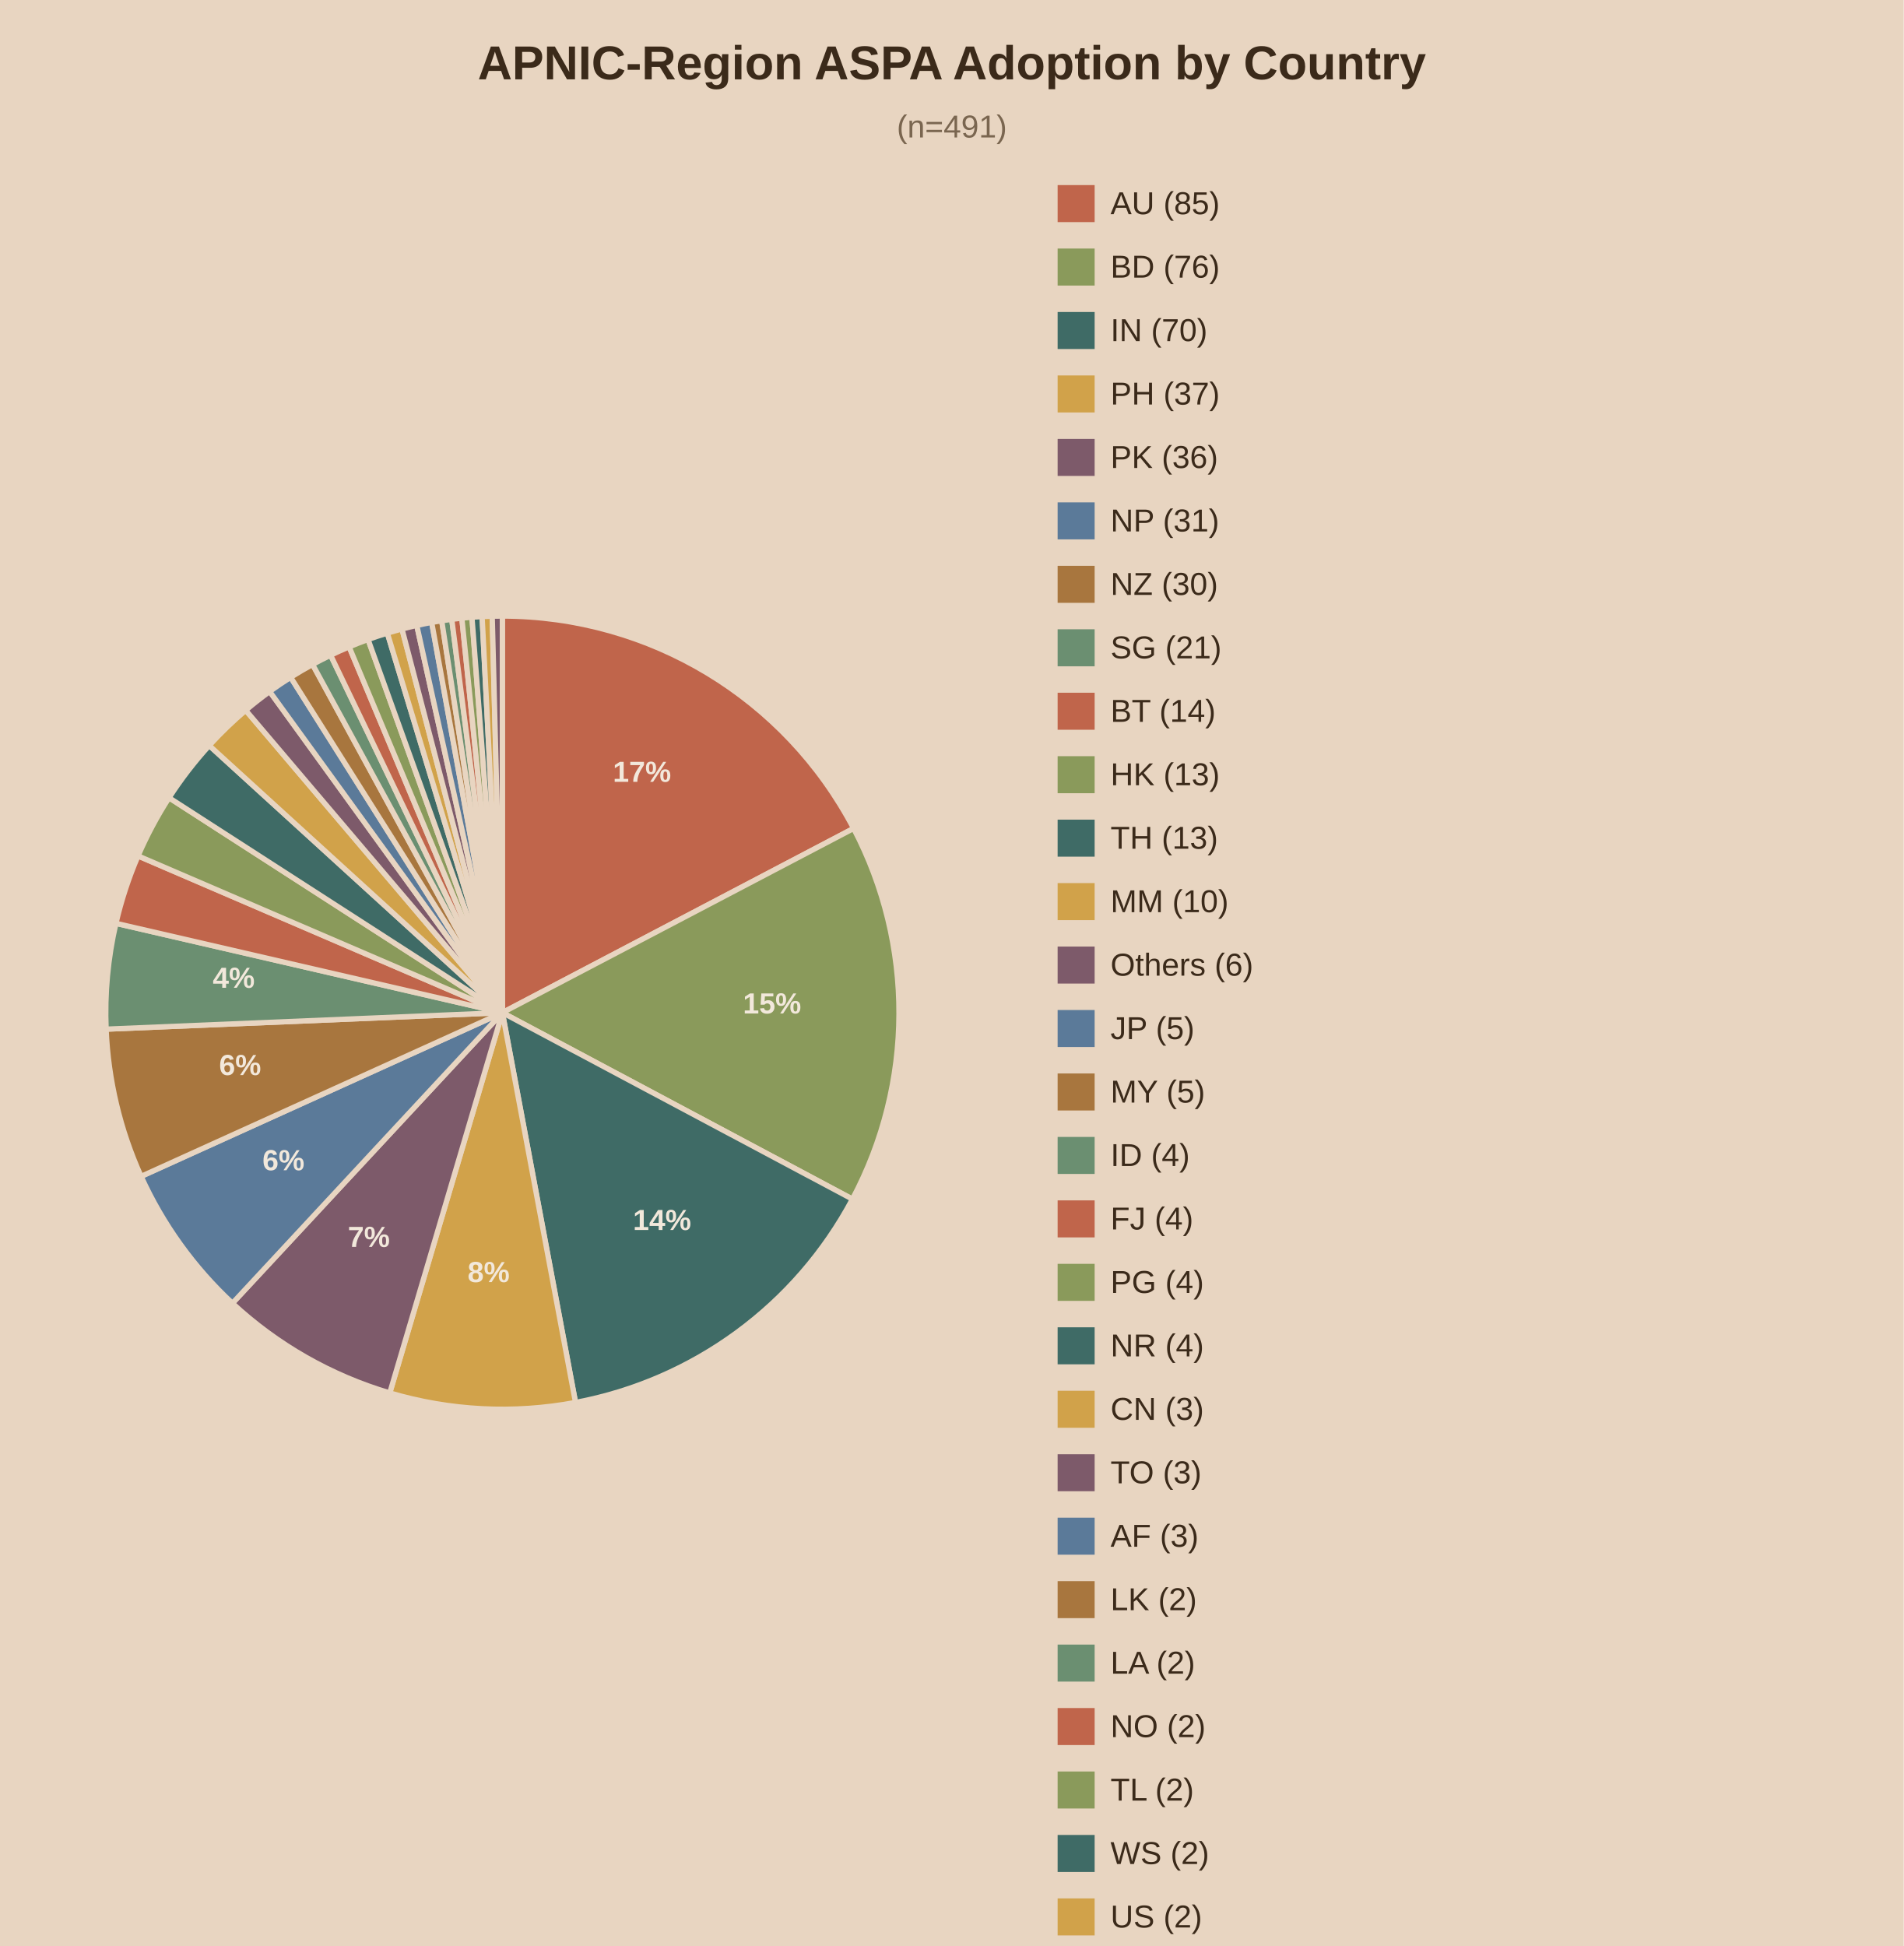
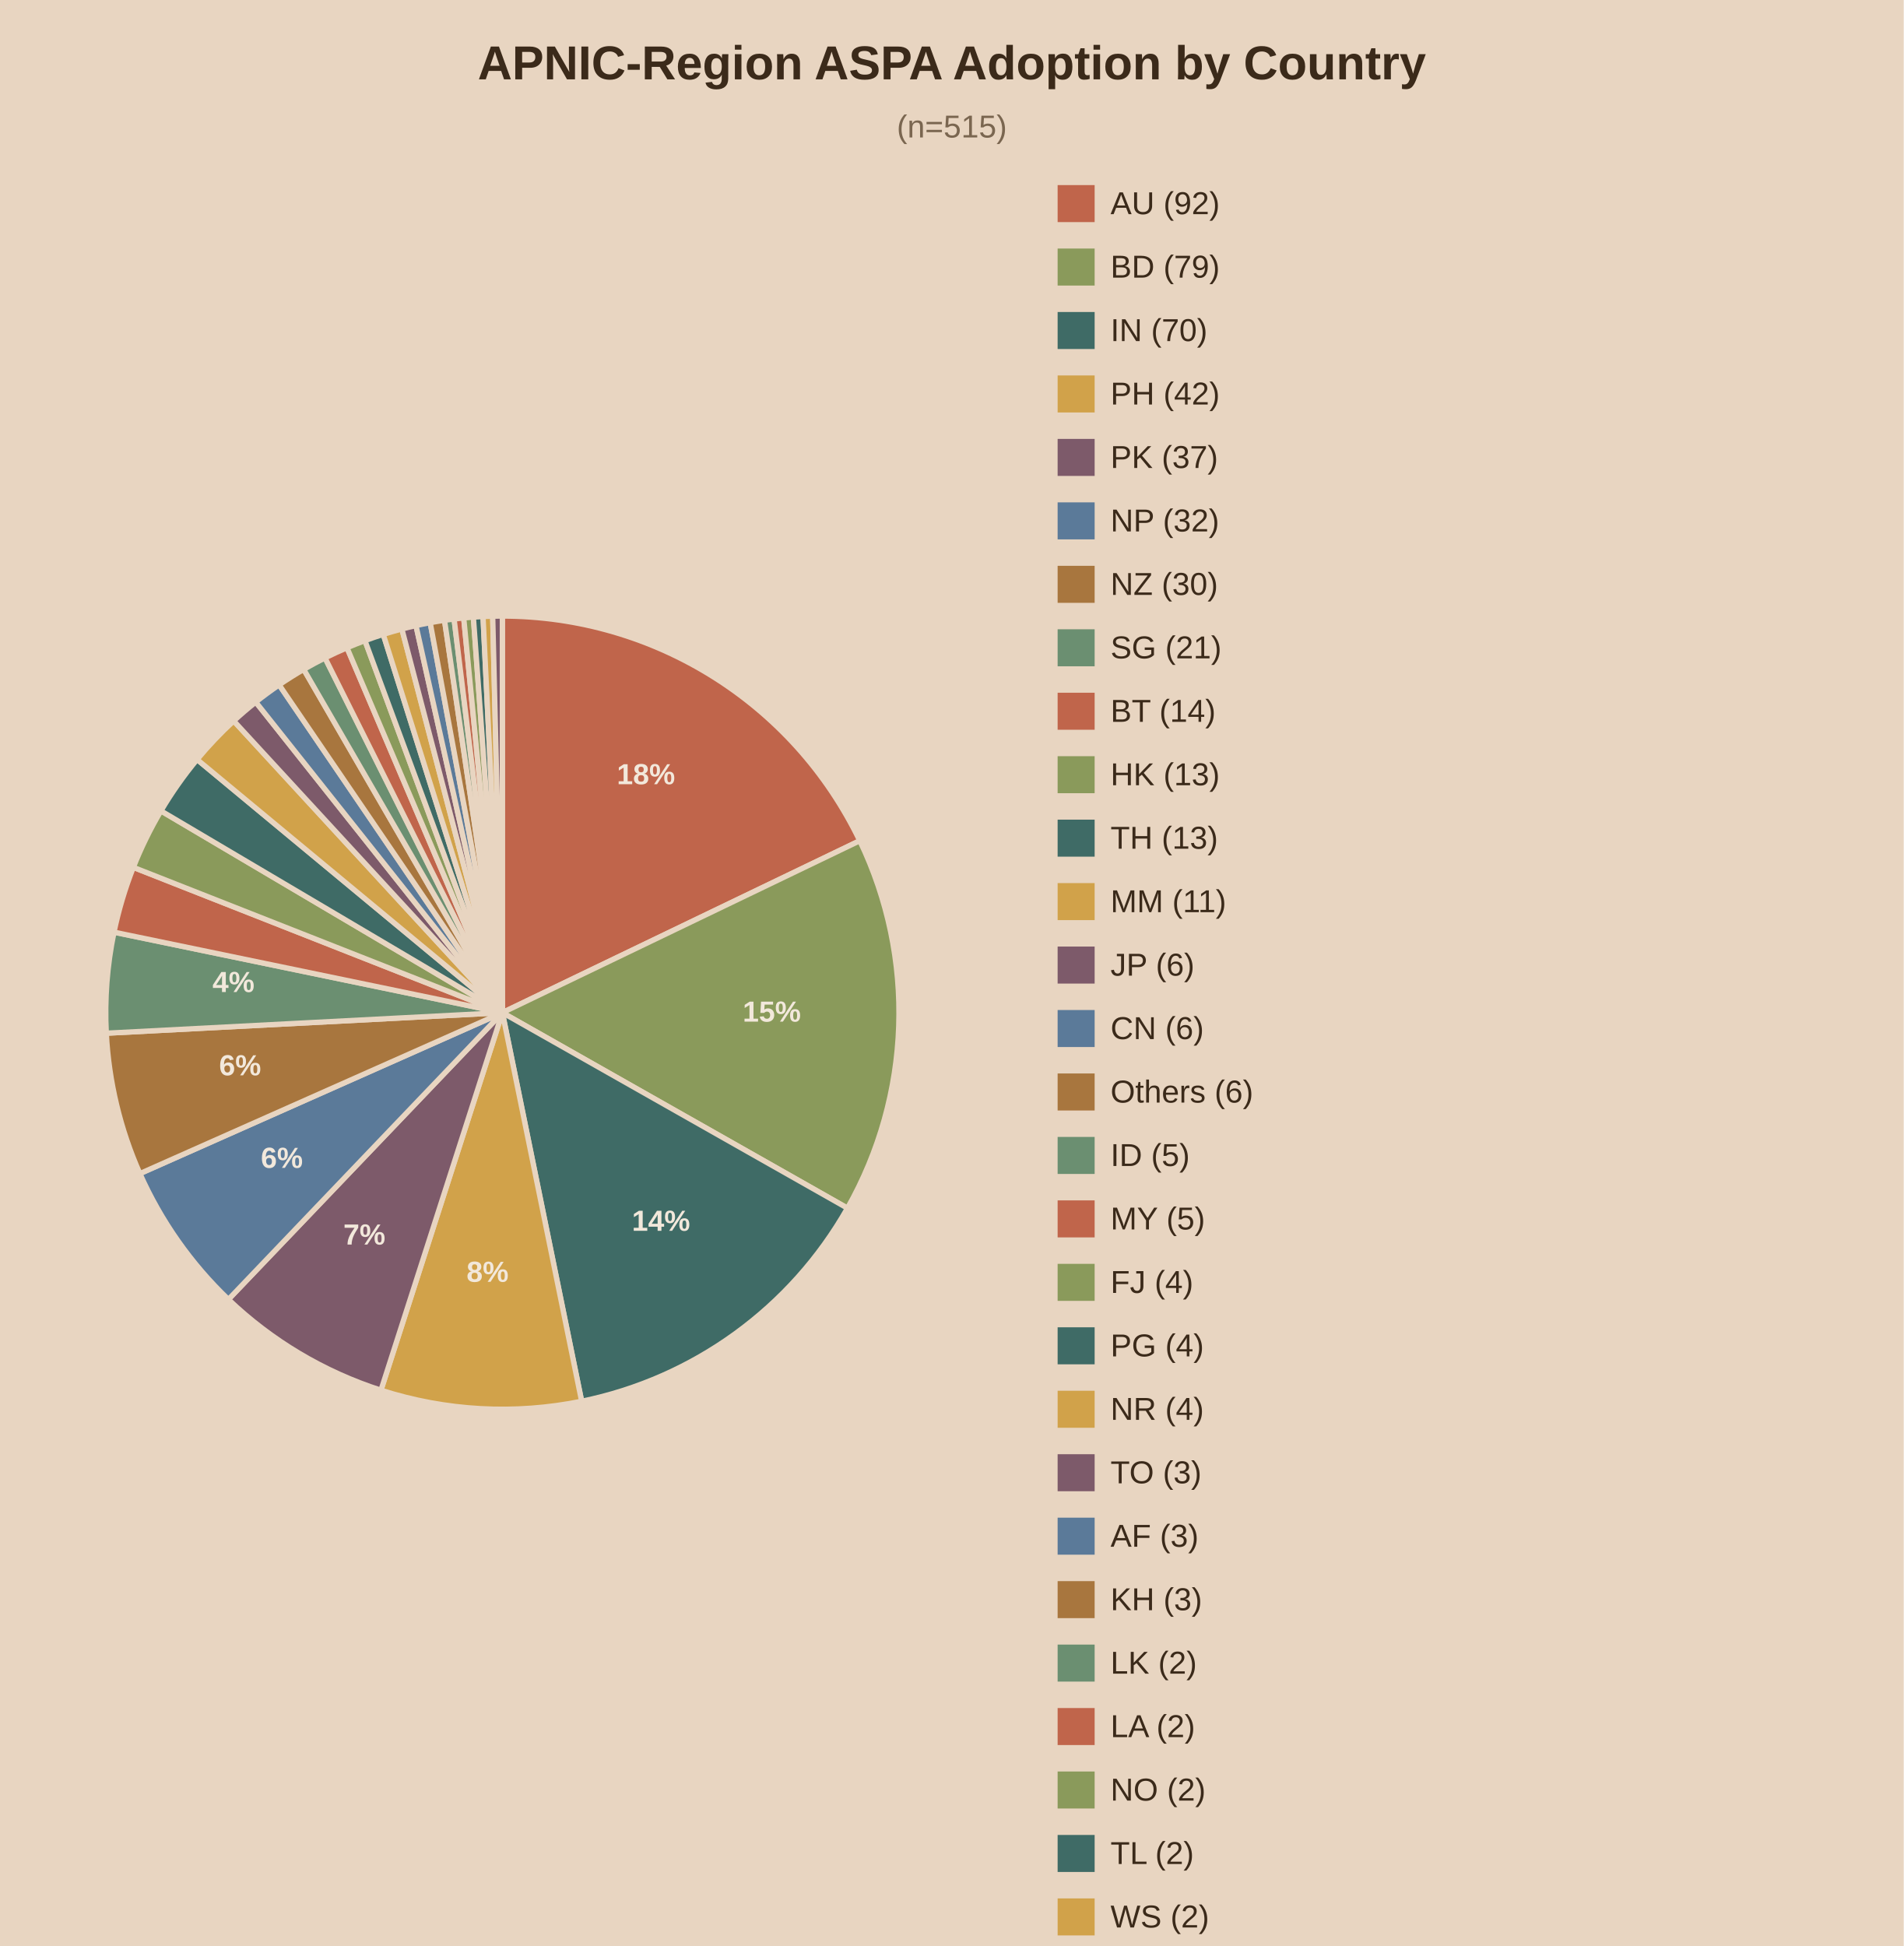
<svg xmlns="http://www.w3.org/2000/svg" viewBox="0 0 720 736">
  <rect width="720" height="736" fill="#e8d5c1" />
  <text x="360.0" y="30" text-anchor="middle" font-family="Arial" font-size="18" font-weight="bold" fill="#3b2a1a">APNIC-Region ASPA Adoption by Country</text>
-   <text x="360.0" y="52" text-anchor="middle" font-family="Arial" font-size="12" fill="#7a6650">(n=491)</text>
-   <path d="M190,383.0 L190.00,233.00 A150,150 0 0,1 322.84,313.32 Z" fill="#c0654b" stroke="#e8d5c1" stroke-width="2" />
-   <text x="242.8" y="295.7" text-anchor="middle" font-family="Arial" font-size="11" font-weight="bold" fill="#f2e8db">17%</text>
-   <path d="M190,383.0 L322.84,313.32 A150,150 0 0,1 322.39,453.52 Z" fill="#8a9a5b" stroke="#e8d5c1" stroke-width="2" />
-   <text x="292.0" y="383.3" text-anchor="middle" font-family="Arial" font-size="11" font-weight="bold" fill="#f2e8db">15%</text>
-   <path d="M190,383.0 L322.39,453.52 A150,150 0 0,1 217.67,530.43 Z" fill="#3f6b66" stroke="#e8d5c1" stroke-width="2" />
-   <text x="250.4" y="465.2" text-anchor="middle" font-family="Arial" font-size="11" font-weight="bold" fill="#f2e8db">14%</text>
-   <path d="M190,383.0 L217.67,530.43 A150,150 0 0,1 147.41,526.83 Z" fill="#d1a24a" stroke="#e8d5c1" stroke-width="2" />
-   <text x="184.8" y="484.9" text-anchor="middle" font-family="Arial" font-size="11" font-weight="bold" fill="#f2e8db">8%</text>
-   <path d="M190,383.0 L147.41,526.83 A150,150 0 0,1 87.91,492.90 Z" fill="#7d5a6a" stroke="#e8d5c1" stroke-width="2" />
-   <text x="139.5" y="471.6" text-anchor="middle" font-family="Arial" font-size="11" font-weight="bold" fill="#f2e8db">7%</text>
-   <path d="M190,383.0 L87.91,492.90 A150,150 0 0,1 53.37,444.92 Z" fill="#5b7a99" stroke="#e8d5c1" stroke-width="2" />
-   <text x="107.2" y="442.6" text-anchor="middle" font-family="Arial" font-size="11" font-weight="bold" fill="#f2e8db">6%</text>
-   <path d="M190,383.0 L53.37,444.92 A150,150 0 0,1 40.13,389.24 Z" fill="#a8763e" stroke="#e8d5c1" stroke-width="2" />
-   <text x="90.8" y="406.6" text-anchor="middle" font-family="Arial" font-size="11" font-weight="bold" fill="#f2e8db">6%</text>
-   <path d="M190,383.0 L40.13,389.24 A150,150 0 0,1 43.85,349.22 Z" fill="#6b8f71" stroke="#e8d5c1" stroke-width="2" />
-   <text x="88.4" y="373.6" text-anchor="middle" font-family="Arial" font-size="11" font-weight="bold" fill="#f2e8db">4%</text>
-   <path d="M190,383.0 L43.85,349.22 A150,150 0 0,1 52.21,323.72 Z" fill="#c0654b" stroke="#e8d5c1" stroke-width="2" />
-   <path d="M190,383.0 L52.21,323.72 A150,150 0 0,1 63.93,301.72 Z" fill="#8a9a5b" stroke="#e8d5c1" stroke-width="2" />
-   <path d="M190,383.0 L63.93,301.72 A150,150 0 0,1 79.13,281.97 Z" fill="#3f6b66" stroke="#e8d5c1" stroke-width="2" />
-   <path d="M190,383.0 L79.13,281.97 A150,150 0 0,1 92.93,268.64 Z" fill="#d1a24a" stroke="#e8d5c1" stroke-width="2" />
-   <path d="M190,383.0 L92.93,268.64 A150,150 0 0,1 101.99,261.53 Z" fill="#7d5a6a" stroke="#e8d5c1" stroke-width="2" />
-   <path d="M190,383.0 L101.99,261.53 A150,150 0 0,1 109.93,256.16 Z" fill="#5b7a99" stroke="#e8d5c1" stroke-width="2" />
-   <path d="M190,383.0 L109.93,256.16 A150,150 0 0,1 118.21,251.30 Z" fill="#a8763e" stroke="#e8d5c1" stroke-width="2" />
-   <path d="M190,383.0 L118.21,251.30 A150,150 0 0,1 125.04,247.80 Z" fill="#6b8f71" stroke="#e8d5c1" stroke-width="2" />
-   <path d="M190,383.0 L125.04,247.80 A150,150 0 0,1 132.04,244.65 Z" fill="#c0654b" stroke="#e8d5c1" stroke-width="2" />
-   <path d="M190,383.0 L132.04,244.65 A150,150 0 0,1 139.20,241.86 Z" fill="#8a9a5b" stroke="#e8d5c1" stroke-width="2" />
-   <path d="M190,383.0 L139.20,241.86 A150,150 0 0,1 146.49,239.45 Z" fill="#3f6b66" stroke="#e8d5c1" stroke-width="2" />
-   <path d="M190,383.0 L146.49,239.45 A150,150 0 0,1 152.03,237.89 Z" fill="#d1a24a" stroke="#e8d5c1" stroke-width="2" />
-   <path d="M190,383.0 L152.03,237.89 A150,150 0 0,1 157.63,236.54 Z" fill="#7d5a6a" stroke="#e8d5c1" stroke-width="2" />
-   <path d="M190,383.0 L157.63,236.54 A150,150 0 0,1 163.27,235.40 Z" fill="#5b7a99" stroke="#e8d5c1" stroke-width="2" />
-   <path d="M190,383.0 L163.27,235.40 A150,150 0 0,1 167.06,234.77 Z" fill="#a8763e" stroke="#e8d5c1" stroke-width="2" />
-   <path d="M190,383.0 L167.06,234.77 A150,150 0 0,1 170.86,234.23 Z" fill="#6b8f71" stroke="#e8d5c1" stroke-width="2" />
-   <path d="M190,383.0 L170.86,234.23 A150,150 0 0,1 174.67,233.79 Z" fill="#c0654b" stroke="#e8d5c1" stroke-width="2" />
-   <path d="M190,383.0 L174.67,233.79 A150,150 0 0,1 178.49,233.44 Z" fill="#8a9a5b" stroke="#e8d5c1" stroke-width="2" />
-   <path d="M190,383.0 L178.49,233.44 A150,150 0 0,1 182.33,233.20 Z" fill="#3f6b66" stroke="#e8d5c1" stroke-width="2" />
-   <path d="M190,383.0 L182.33,233.20 A150,150 0 0,1 186.16,233.05 Z" fill="#d1a24a" stroke="#e8d5c1" stroke-width="2" />
-   <path d="M190,383.0 L186.16,233.05 A150,150 0 0,1 190.00,233.00 Z" fill="#7d5a6a" stroke="#e8d5c1" stroke-width="2" />
+   <text x="360.0" y="52" text-anchor="middle" font-family="Arial" font-size="12" fill="#7a6650">(n=515)</text>
+   <path d="M190,383.0 L190.00,233.00 A150,150 0 0,1 325.17,317.98 Z" fill="#c0654b" stroke="#e8d5c1" stroke-width="2" />
+   <text x="244.3" y="296.6" text-anchor="middle" font-family="Arial" font-size="11" font-weight="bold" fill="#f2e8db">18%</text>
+   <path d="M190,383.0 L325.17,317.98 A150,150 0 0,1 320.51,456.94 Z" fill="#8a9a5b" stroke="#e8d5c1" stroke-width="2" />
+   <text x="291.9" y="386.4" text-anchor="middle" font-family="Arial" font-size="11" font-weight="bold" fill="#f2e8db">15%</text>
+   <path d="M190,383.0 L320.51,456.94 A150,150 0 0,1 219.99,529.97 Z" fill="#3f6b66" stroke="#e8d5c1" stroke-width="2" />
+   <text x="250.0" y="465.5" text-anchor="middle" font-family="Arial" font-size="11" font-weight="bold" fill="#f2e8db">14%</text>
+   <path d="M190,383.0 L219.99,529.97 A150,150 0 0,1 144.08,525.80 Z" fill="#d1a24a" stroke="#e8d5c1" stroke-width="2" />
+   <text x="184.4" y="484.8" text-anchor="middle" font-family="Arial" font-size="11" font-weight="bold" fill="#f2e8db">8%</text>
+   <path d="M190,383.0 L144.08,525.80 A150,150 0 0,1 86.39,491.46 Z" fill="#7d5a6a" stroke="#e8d5c1" stroke-width="2" />
+   <text x="137.8" y="470.7" text-anchor="middle" font-family="Arial" font-size="11" font-weight="bold" fill="#f2e8db">7%</text>
+   <path d="M190,383.0 L86.39,491.46 A150,150 0 0,1 52.91,443.87 Z" fill="#5b7a99" stroke="#e8d5c1" stroke-width="2" />
+   <text x="106.6" y="441.7" text-anchor="middle" font-family="Arial" font-size="11" font-weight="bold" fill="#f2e8db">6%</text>
+   <path d="M190,383.0 L52.91,443.87 A150,150 0 0,1 40.20,390.77 Z" fill="#a8763e" stroke="#e8d5c1" stroke-width="2" />
+   <text x="90.8" y="406.7" text-anchor="middle" font-family="Arial" font-size="11" font-weight="bold" fill="#f2e8db">6%</text>
+   <path d="M190,383.0 L40.20,390.77 A150,150 0 0,1 43.12,352.56 Z" fill="#6b8f71" stroke="#e8d5c1" stroke-width="2" />
+   <text x="88.3" y="375.2" text-anchor="middle" font-family="Arial" font-size="11" font-weight="bold" fill="#f2e8db">4%</text>
+   <path d="M190,383.0 L43.12,352.56 A150,150 0 0,1 50.43,328.04 Z" fill="#c0654b" stroke="#e8d5c1" stroke-width="2" />
+   <path d="M190,383.0 L50.43,328.04 A150,150 0 0,1 60.87,306.68 Z" fill="#8a9a5b" stroke="#e8d5c1" stroke-width="2" />
+   <path d="M190,383.0 L60.87,306.68 A150,150 0 0,1 74.54,287.25 Z" fill="#3f6b66" stroke="#e8d5c1" stroke-width="2" />
+   <path d="M190,383.0 L74.54,287.25 A150,150 0 0,1 88.39,272.66 Z" fill="#d1a24a" stroke="#e8d5c1" stroke-width="2" />
+   <path d="M190,383.0 L88.39,272.66 A150,150 0 0,1 96.73,265.52 Z" fill="#7d5a6a" stroke="#e8d5c1" stroke-width="2" />
+   <path d="M190,383.0 L96.73,265.52 A150,150 0 0,1 105.57,259.02 Z" fill="#5b7a99" stroke="#e8d5c1" stroke-width="2" />
+   <path d="M190,383.0 L105.57,259.02 A150,150 0 0,1 114.87,253.17 Z" fill="#a8763e" stroke="#e8d5c1" stroke-width="2" />
+   <path d="M190,383.0 L114.87,253.17 A150,150 0 0,1 122.92,248.83 Z" fill="#6b8f71" stroke="#e8d5c1" stroke-width="2" />
+   <path d="M190,383.0 L122.92,248.83 A150,150 0 0,1 131.23,244.99 Z" fill="#c0654b" stroke="#e8d5c1" stroke-width="2" />
+   <path d="M190,383.0 L131.23,244.99 A150,150 0 0,1 138.03,242.29 Z" fill="#8a9a5b" stroke="#e8d5c1" stroke-width="2" />
+   <path d="M190,383.0 L138.03,242.29 A150,150 0 0,1 144.95,239.92 Z" fill="#3f6b66" stroke="#e8d5c1" stroke-width="2" />
+   <path d="M190,383.0 L144.95,239.92 A150,150 0 0,1 151.99,237.90 Z" fill="#d1a24a" stroke="#e8d5c1" stroke-width="2" />
+   <path d="M190,383.0 L151.99,237.90 A150,150 0 0,1 157.32,236.60 Z" fill="#7d5a6a" stroke="#e8d5c1" stroke-width="2" />
+   <path d="M190,383.0 L157.32,236.60 A150,150 0 0,1 162.70,235.50 Z" fill="#5b7a99" stroke="#e8d5c1" stroke-width="2" />
+   <path d="M190,383.0 L162.70,235.50 A150,150 0 0,1 168.12,234.60 Z" fill="#a8763e" stroke="#e8d5c1" stroke-width="2" />
+   <path d="M190,383.0 L168.12,234.60 A150,150 0 0,1 171.74,234.11 Z" fill="#6b8f71" stroke="#e8d5c1" stroke-width="2" />
+   <path d="M190,383.0 L171.74,234.11 A150,150 0 0,1 175.38,233.71 Z" fill="#c0654b" stroke="#e8d5c1" stroke-width="2" />
+   <path d="M190,383.0 L175.38,233.71 A150,150 0 0,1 179.03,233.40 Z" fill="#8a9a5b" stroke="#e8d5c1" stroke-width="2" />
+   <path d="M190,383.0 L179.03,233.40 A150,150 0 0,1 182.68,233.18 Z" fill="#3f6b66" stroke="#e8d5c1" stroke-width="2" />
+   <path d="M190,383.0 L182.68,233.18 A150,150 0 0,1 186.34,233.04 Z" fill="#d1a24a" stroke="#e8d5c1" stroke-width="2" />
+   <path d="M190,383.0 L186.34,233.04 A150,150 0 0,1 190.00,233.00 Z" fill="#7d5a6a" stroke="#e8d5c1" stroke-width="2" />
  <rect x="400" y="70" width="14" height="14" fill="#c0654b" />
-   <text x="420" y="81" font-family="Arial" font-size="12" fill="#3b2a1a">AU (85)</text>
+   <text x="420" y="81" font-family="Arial" font-size="12" fill="#3b2a1a">AU (92)</text>
  <rect x="400" y="94" width="14" height="14" fill="#8a9a5b" />
-   <text x="420" y="105" font-family="Arial" font-size="12" fill="#3b2a1a">BD (76)</text>
+   <text x="420" y="105" font-family="Arial" font-size="12" fill="#3b2a1a">BD (79)</text>
  <rect x="400" y="118" width="14" height="14" fill="#3f6b66" />
  <text x="420" y="129" font-family="Arial" font-size="12" fill="#3b2a1a">IN (70)</text>
  <rect x="400" y="142" width="14" height="14" fill="#d1a24a" />
-   <text x="420" y="153" font-family="Arial" font-size="12" fill="#3b2a1a">PH (37)</text>
+   <text x="420" y="153" font-family="Arial" font-size="12" fill="#3b2a1a">PH (42)</text>
  <rect x="400" y="166" width="14" height="14" fill="#7d5a6a" />
-   <text x="420" y="177" font-family="Arial" font-size="12" fill="#3b2a1a">PK (36)</text>
+   <text x="420" y="177" font-family="Arial" font-size="12" fill="#3b2a1a">PK (37)</text>
  <rect x="400" y="190" width="14" height="14" fill="#5b7a99" />
-   <text x="420" y="201" font-family="Arial" font-size="12" fill="#3b2a1a">NP (31)</text>
+   <text x="420" y="201" font-family="Arial" font-size="12" fill="#3b2a1a">NP (32)</text>
  <rect x="400" y="214" width="14" height="14" fill="#a8763e" />
  <text x="420" y="225" font-family="Arial" font-size="12" fill="#3b2a1a">NZ (30)</text>
  <rect x="400" y="238" width="14" height="14" fill="#6b8f71" />
  <text x="420" y="249" font-family="Arial" font-size="12" fill="#3b2a1a">SG (21)</text>
  <rect x="400" y="262" width="14" height="14" fill="#c0654b" />
  <text x="420" y="273" font-family="Arial" font-size="12" fill="#3b2a1a">BT (14)</text>
  <rect x="400" y="286" width="14" height="14" fill="#8a9a5b" />
  <text x="420" y="297" font-family="Arial" font-size="12" fill="#3b2a1a">HK (13)</text>
  <rect x="400" y="310" width="14" height="14" fill="#3f6b66" />
  <text x="420" y="321" font-family="Arial" font-size="12" fill="#3b2a1a">TH (13)</text>
  <rect x="400" y="334" width="14" height="14" fill="#d1a24a" />
-   <text x="420" y="345" font-family="Arial" font-size="12" fill="#3b2a1a">MM (10)</text>
+   <text x="420" y="345" font-family="Arial" font-size="12" fill="#3b2a1a">MM (11)</text>
  <rect x="400" y="358" width="14" height="14" fill="#7d5a6a" />
-   <text x="420" y="369" font-family="Arial" font-size="12" fill="#3b2a1a">Others (6)</text>
+   <text x="420" y="369" font-family="Arial" font-size="12" fill="#3b2a1a">JP (6)</text>
  <rect x="400" y="382" width="14" height="14" fill="#5b7a99" />
-   <text x="420" y="393" font-family="Arial" font-size="12" fill="#3b2a1a">JP (5)</text>
+   <text x="420" y="393" font-family="Arial" font-size="12" fill="#3b2a1a">CN (6)</text>
  <rect x="400" y="406" width="14" height="14" fill="#a8763e" />
-   <text x="420" y="417" font-family="Arial" font-size="12" fill="#3b2a1a">MY (5)</text>
+   <text x="420" y="417" font-family="Arial" font-size="12" fill="#3b2a1a">Others (6)</text>
  <rect x="400" y="430" width="14" height="14" fill="#6b8f71" />
-   <text x="420" y="441" font-family="Arial" font-size="12" fill="#3b2a1a">ID (4)</text>
+   <text x="420" y="441" font-family="Arial" font-size="12" fill="#3b2a1a">ID (5)</text>
  <rect x="400" y="454" width="14" height="14" fill="#c0654b" />
-   <text x="420" y="465" font-family="Arial" font-size="12" fill="#3b2a1a">FJ (4)</text>
+   <text x="420" y="465" font-family="Arial" font-size="12" fill="#3b2a1a">MY (5)</text>
  <rect x="400" y="478" width="14" height="14" fill="#8a9a5b" />
-   <text x="420" y="489" font-family="Arial" font-size="12" fill="#3b2a1a">PG (4)</text>
+   <text x="420" y="489" font-family="Arial" font-size="12" fill="#3b2a1a">FJ (4)</text>
  <rect x="400" y="502" width="14" height="14" fill="#3f6b66" />
-   <text x="420" y="513" font-family="Arial" font-size="12" fill="#3b2a1a">NR (4)</text>
+   <text x="420" y="513" font-family="Arial" font-size="12" fill="#3b2a1a">PG (4)</text>
  <rect x="400" y="526" width="14" height="14" fill="#d1a24a" />
-   <text x="420" y="537" font-family="Arial" font-size="12" fill="#3b2a1a">CN (3)</text>
+   <text x="420" y="537" font-family="Arial" font-size="12" fill="#3b2a1a">NR (4)</text>
  <rect x="400" y="550" width="14" height="14" fill="#7d5a6a" />
  <text x="420" y="561" font-family="Arial" font-size="12" fill="#3b2a1a">TO (3)</text>
  <rect x="400" y="574" width="14" height="14" fill="#5b7a99" />
  <text x="420" y="585" font-family="Arial" font-size="12" fill="#3b2a1a">AF (3)</text>
  <rect x="400" y="598" width="14" height="14" fill="#a8763e" />
-   <text x="420" y="609" font-family="Arial" font-size="12" fill="#3b2a1a">LK (2)</text>
+   <text x="420" y="609" font-family="Arial" font-size="12" fill="#3b2a1a">KH (3)</text>
  <rect x="400" y="622" width="14" height="14" fill="#6b8f71" />
-   <text x="420" y="633" font-family="Arial" font-size="12" fill="#3b2a1a">LA (2)</text>
+   <text x="420" y="633" font-family="Arial" font-size="12" fill="#3b2a1a">LK (2)</text>
  <rect x="400" y="646" width="14" height="14" fill="#c0654b" />
-   <text x="420" y="657" font-family="Arial" font-size="12" fill="#3b2a1a">NO (2)</text>
+   <text x="420" y="657" font-family="Arial" font-size="12" fill="#3b2a1a">LA (2)</text>
  <rect x="400" y="670" width="14" height="14" fill="#8a9a5b" />
-   <text x="420" y="681" font-family="Arial" font-size="12" fill="#3b2a1a">TL (2)</text>
+   <text x="420" y="681" font-family="Arial" font-size="12" fill="#3b2a1a">NO (2)</text>
  <rect x="400" y="694" width="14" height="14" fill="#3f6b66" />
-   <text x="420" y="705" font-family="Arial" font-size="12" fill="#3b2a1a">WS (2)</text>
+   <text x="420" y="705" font-family="Arial" font-size="12" fill="#3b2a1a">TL (2)</text>
  <rect x="400" y="718" width="14" height="14" fill="#d1a24a" />
-   <text x="420" y="729" font-family="Arial" font-size="12" fill="#3b2a1a">US (2)</text>
+   <text x="420" y="729" font-family="Arial" font-size="12" fill="#3b2a1a">WS (2)</text>
  <rect x="400" y="742" width="14" height="14" fill="#7d5a6a" />
-   <text x="420" y="753" font-family="Arial" font-size="12" fill="#3b2a1a">KH (2)</text>
+   <text x="420" y="753" font-family="Arial" font-size="12" fill="#3b2a1a">US (2)</text>
</svg>
